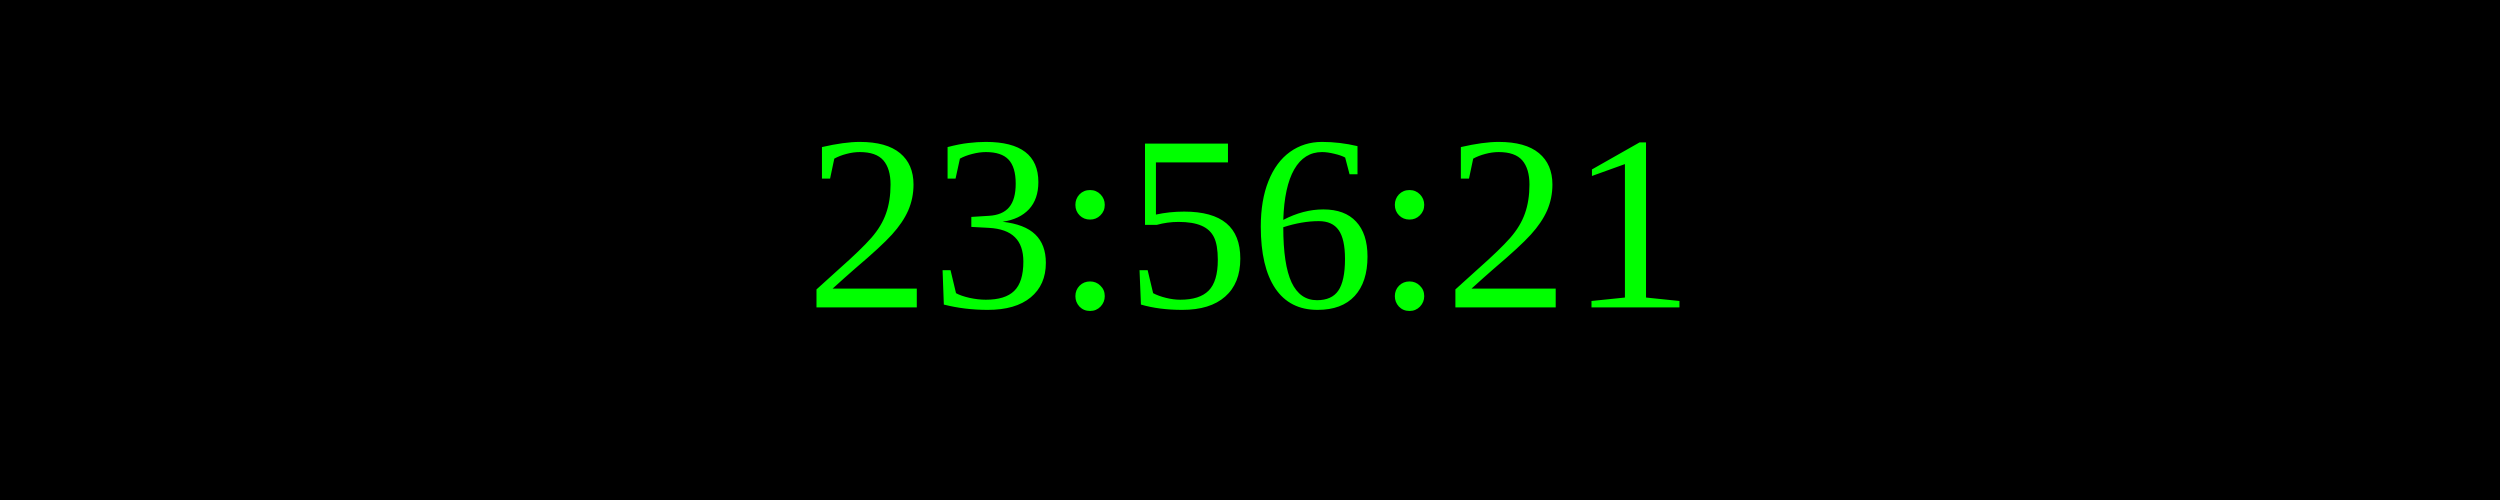
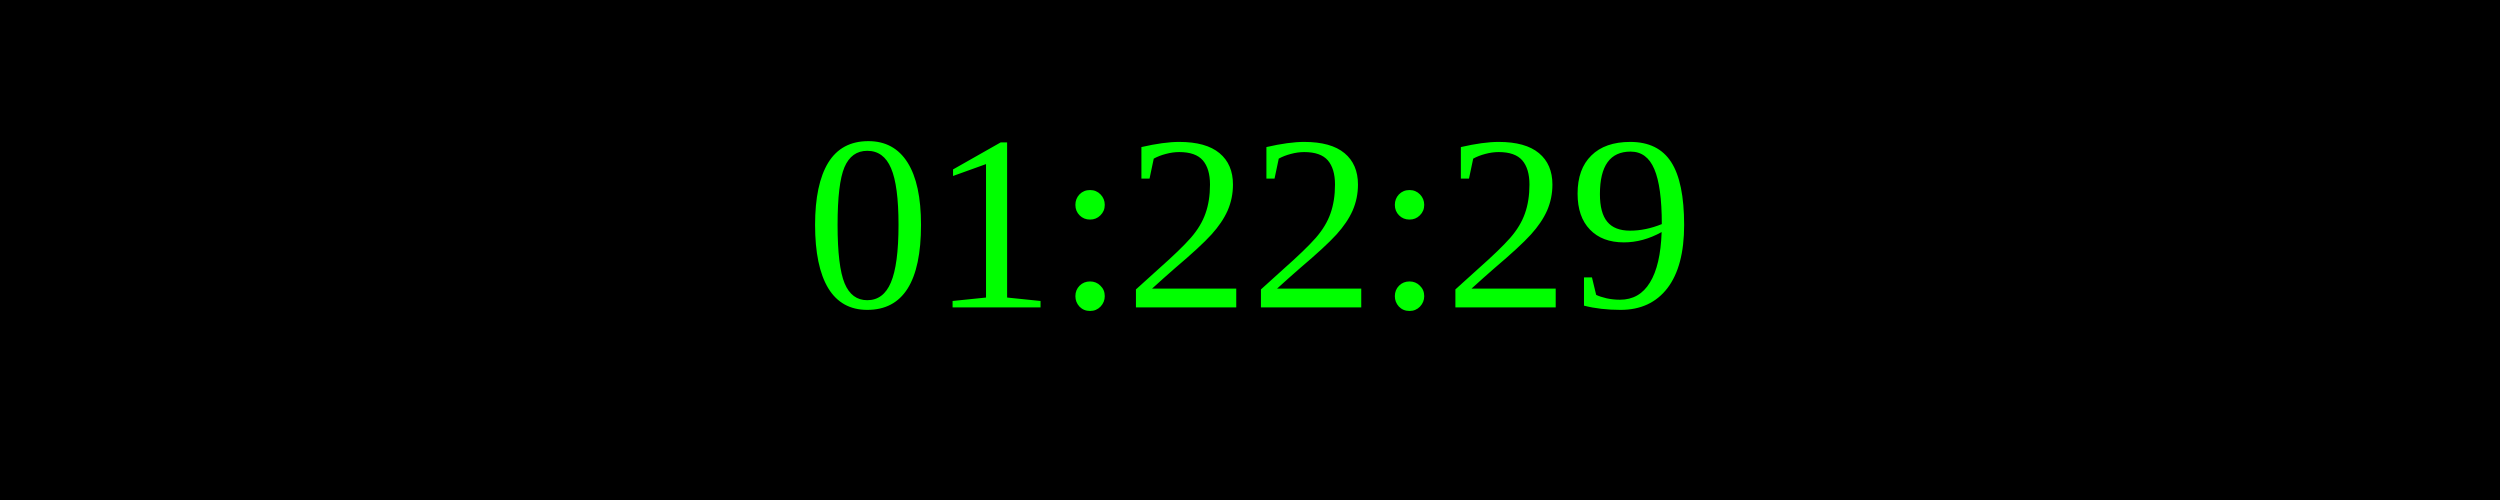
<svg xmlns="http://www.w3.org/2000/svg" width="250" height="50">
  <rect width="100%" height="100%" fill="black" />
  <text x="50%" y="50%" font-size="25" fill="lime" text-anchor="middle" dominant-baseline="middle">
- 23:56:21
+ 01:22:29
</text>
</svg>
